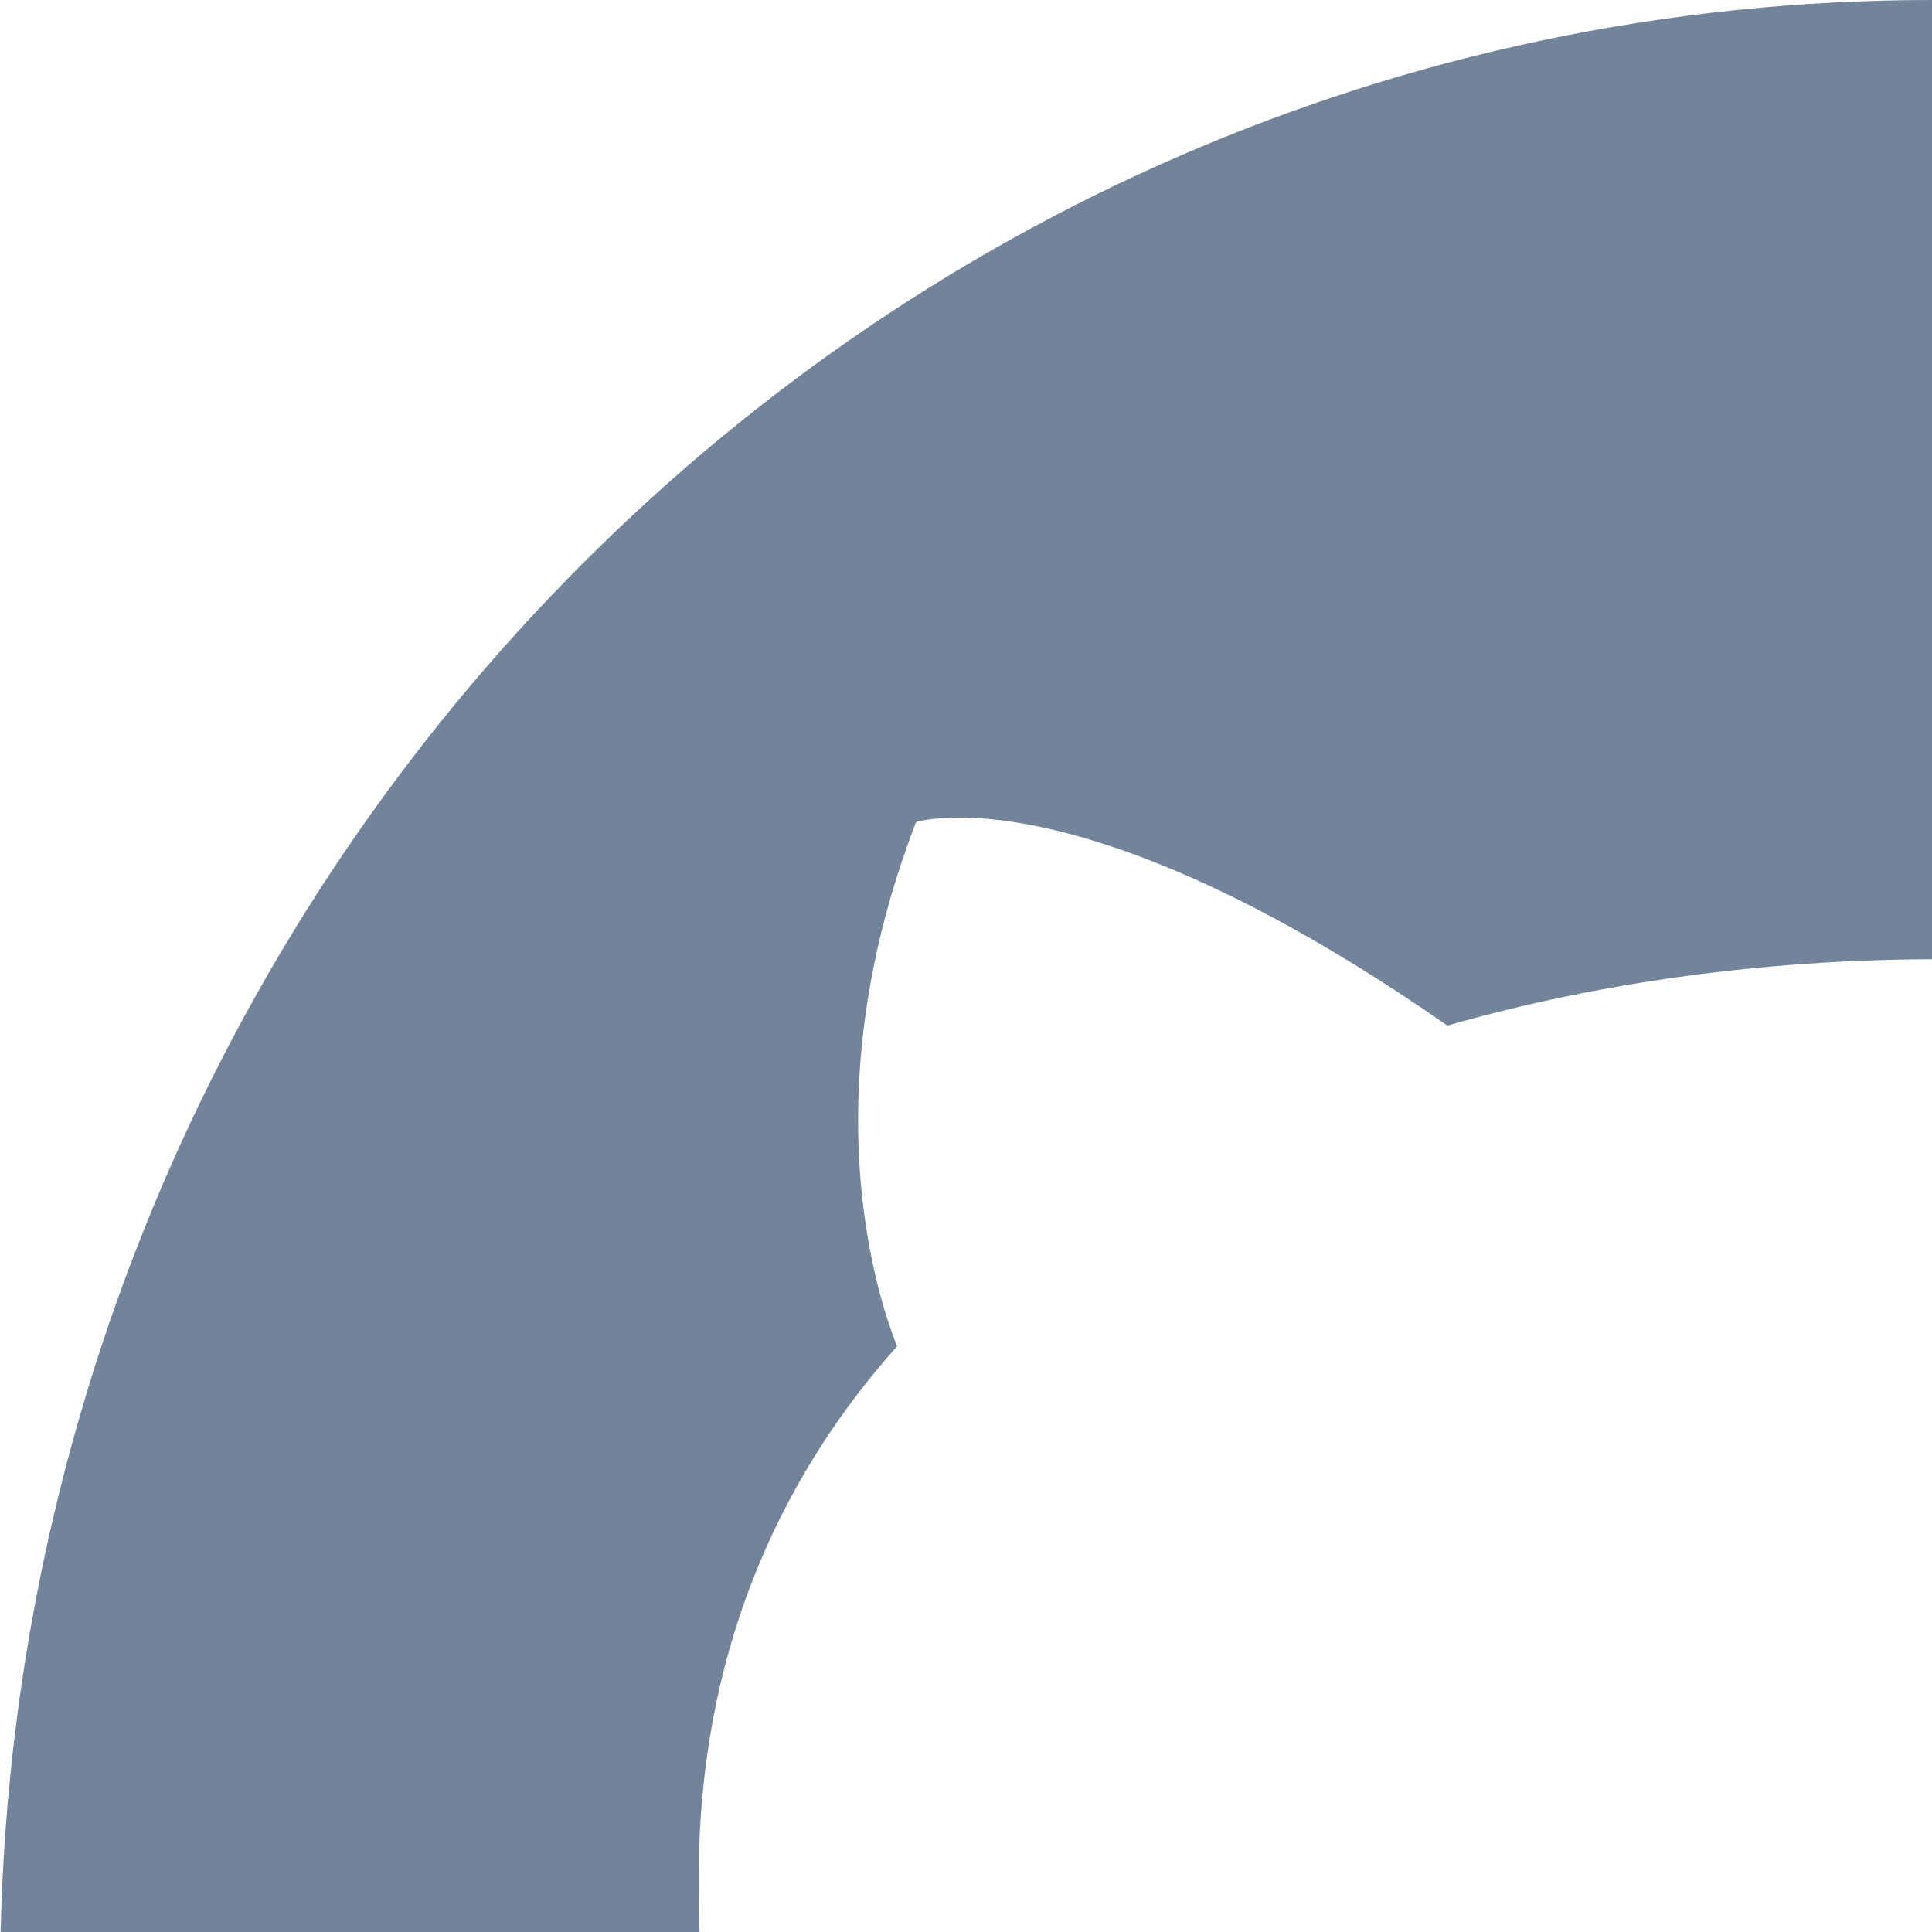
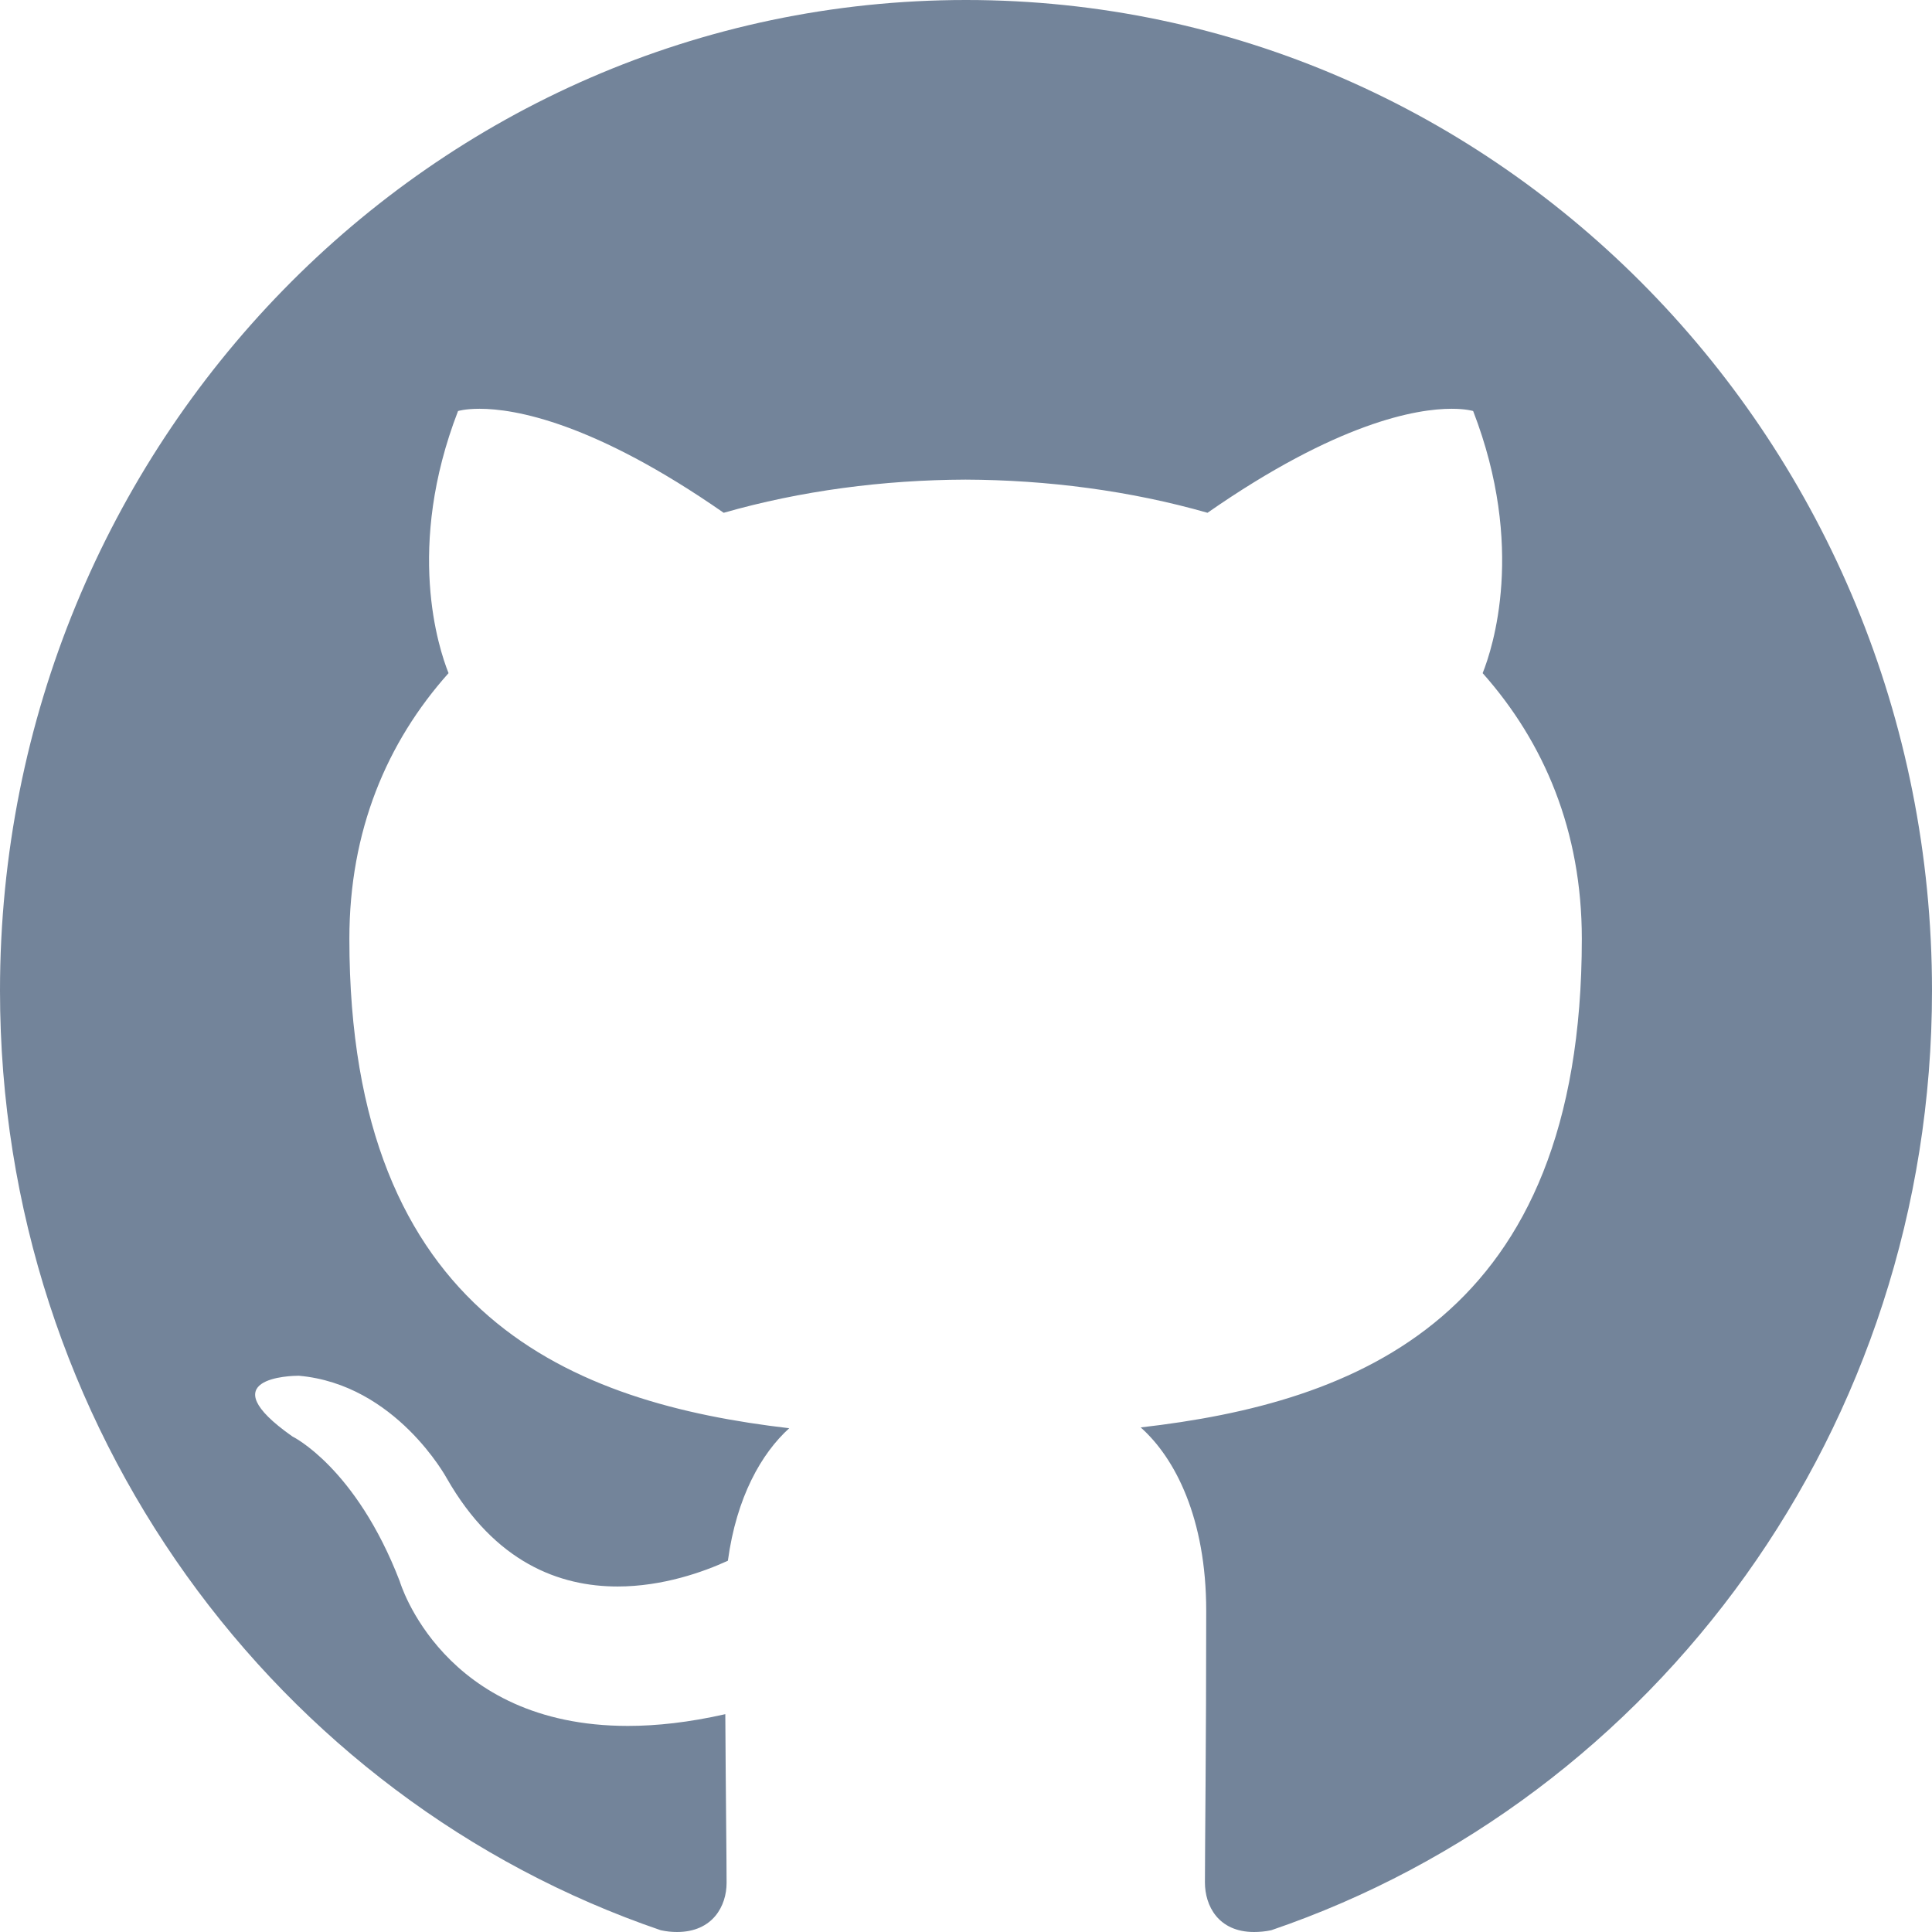
- <svg style="transform: scale(2)" aria-hidden="true" width="16" height="16" viewBox="0 0 12 12" fill="none">
+ <svg style="transform: scale(1)" aria-hidden="true" width="16" height="16" viewBox="0 0 12 12" fill="none">
  <path d="M6 0C2.687 0 0 2.756 0 6.153C0 8.871 1.72 11.175 4.104 11.989C4.141 11.997 4.173 12 4.205 12C4.428 12 4.513 11.837 4.513 11.695C4.513 11.547 4.508 11.162 4.505 10.647C4.28 10.698 4.079 10.72 3.9 10.72C2.746 10.72 2.483 9.822 2.483 9.822C2.21 9.113 1.816 8.922 1.816 8.922C1.294 8.555 1.813 8.545 1.854 8.545H1.856C2.459 8.598 2.775 9.182 2.775 9.182C3.075 9.707 3.477 9.854 3.836 9.854C4.117 9.854 4.371 9.763 4.521 9.694C4.575 9.297 4.73 9.027 4.902 8.871C3.571 8.716 2.17 8.188 2.17 5.831C2.17 5.159 2.403 4.61 2.786 4.181C2.724 4.026 2.518 3.399 2.845 2.553C2.845 2.553 2.888 2.539 2.979 2.539C3.196 2.539 3.686 2.622 4.495 3.185C4.974 3.048 5.486 2.981 5.997 2.979C6.506 2.981 7.021 3.048 7.5 3.185C8.309 2.622 8.799 2.539 9.016 2.539C9.107 2.539 9.15 2.553 9.15 2.553C9.477 3.399 9.271 4.026 9.209 4.181C9.592 4.612 9.825 5.162 9.825 5.831C9.825 8.194 8.421 8.713 7.085 8.866C7.299 9.056 7.492 9.431 7.492 10.005C7.492 10.827 7.484 11.491 7.484 11.692C7.484 11.837 7.567 12 7.789 12C7.821 12 7.859 11.997 7.896 11.989C10.283 11.175 12 8.869 12 6.153C12 2.756 9.313 0 6 0Z" fill="#73849A" />
</svg>
